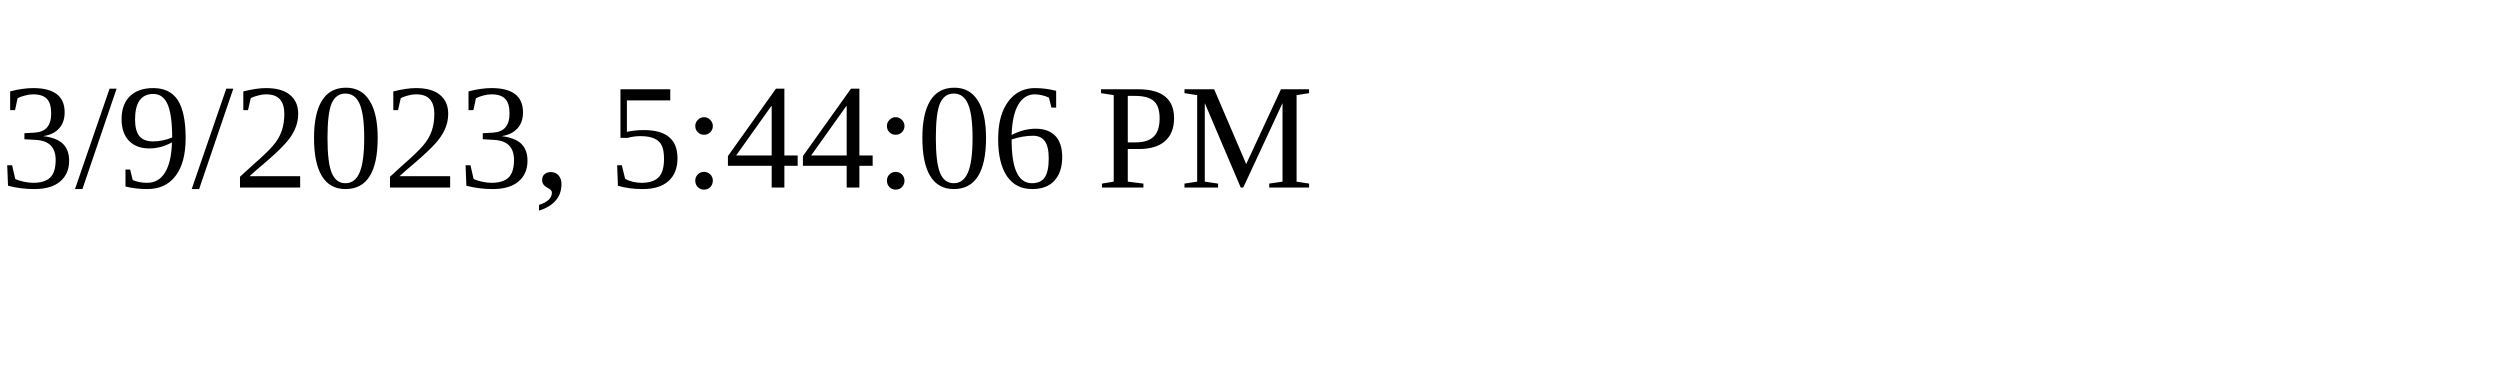
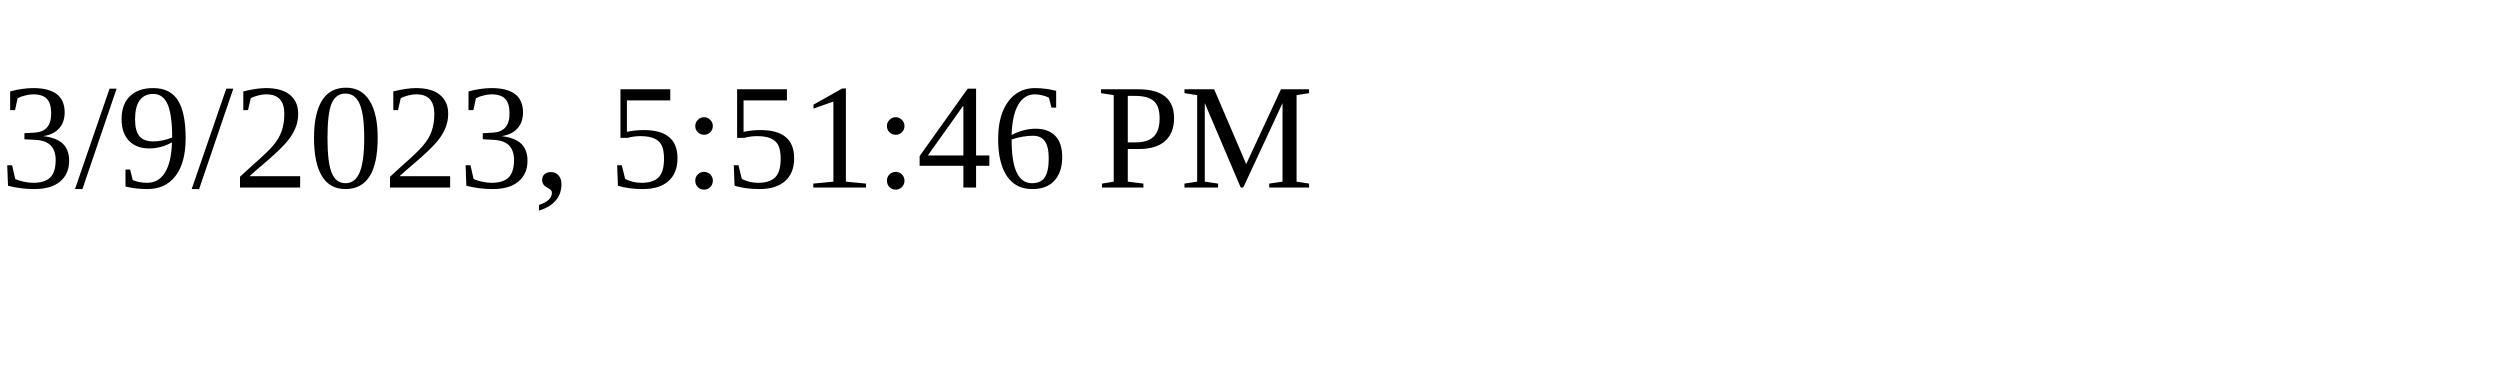
<svg xmlns="http://www.w3.org/2000/svg" height="30" width="200">
-   <text x="0" y="15">3/9/2023, 5:44:06 PM</text>
+   <text x="0" y="15">3/9/2023, 5:51:46 PM</text>
</svg>
